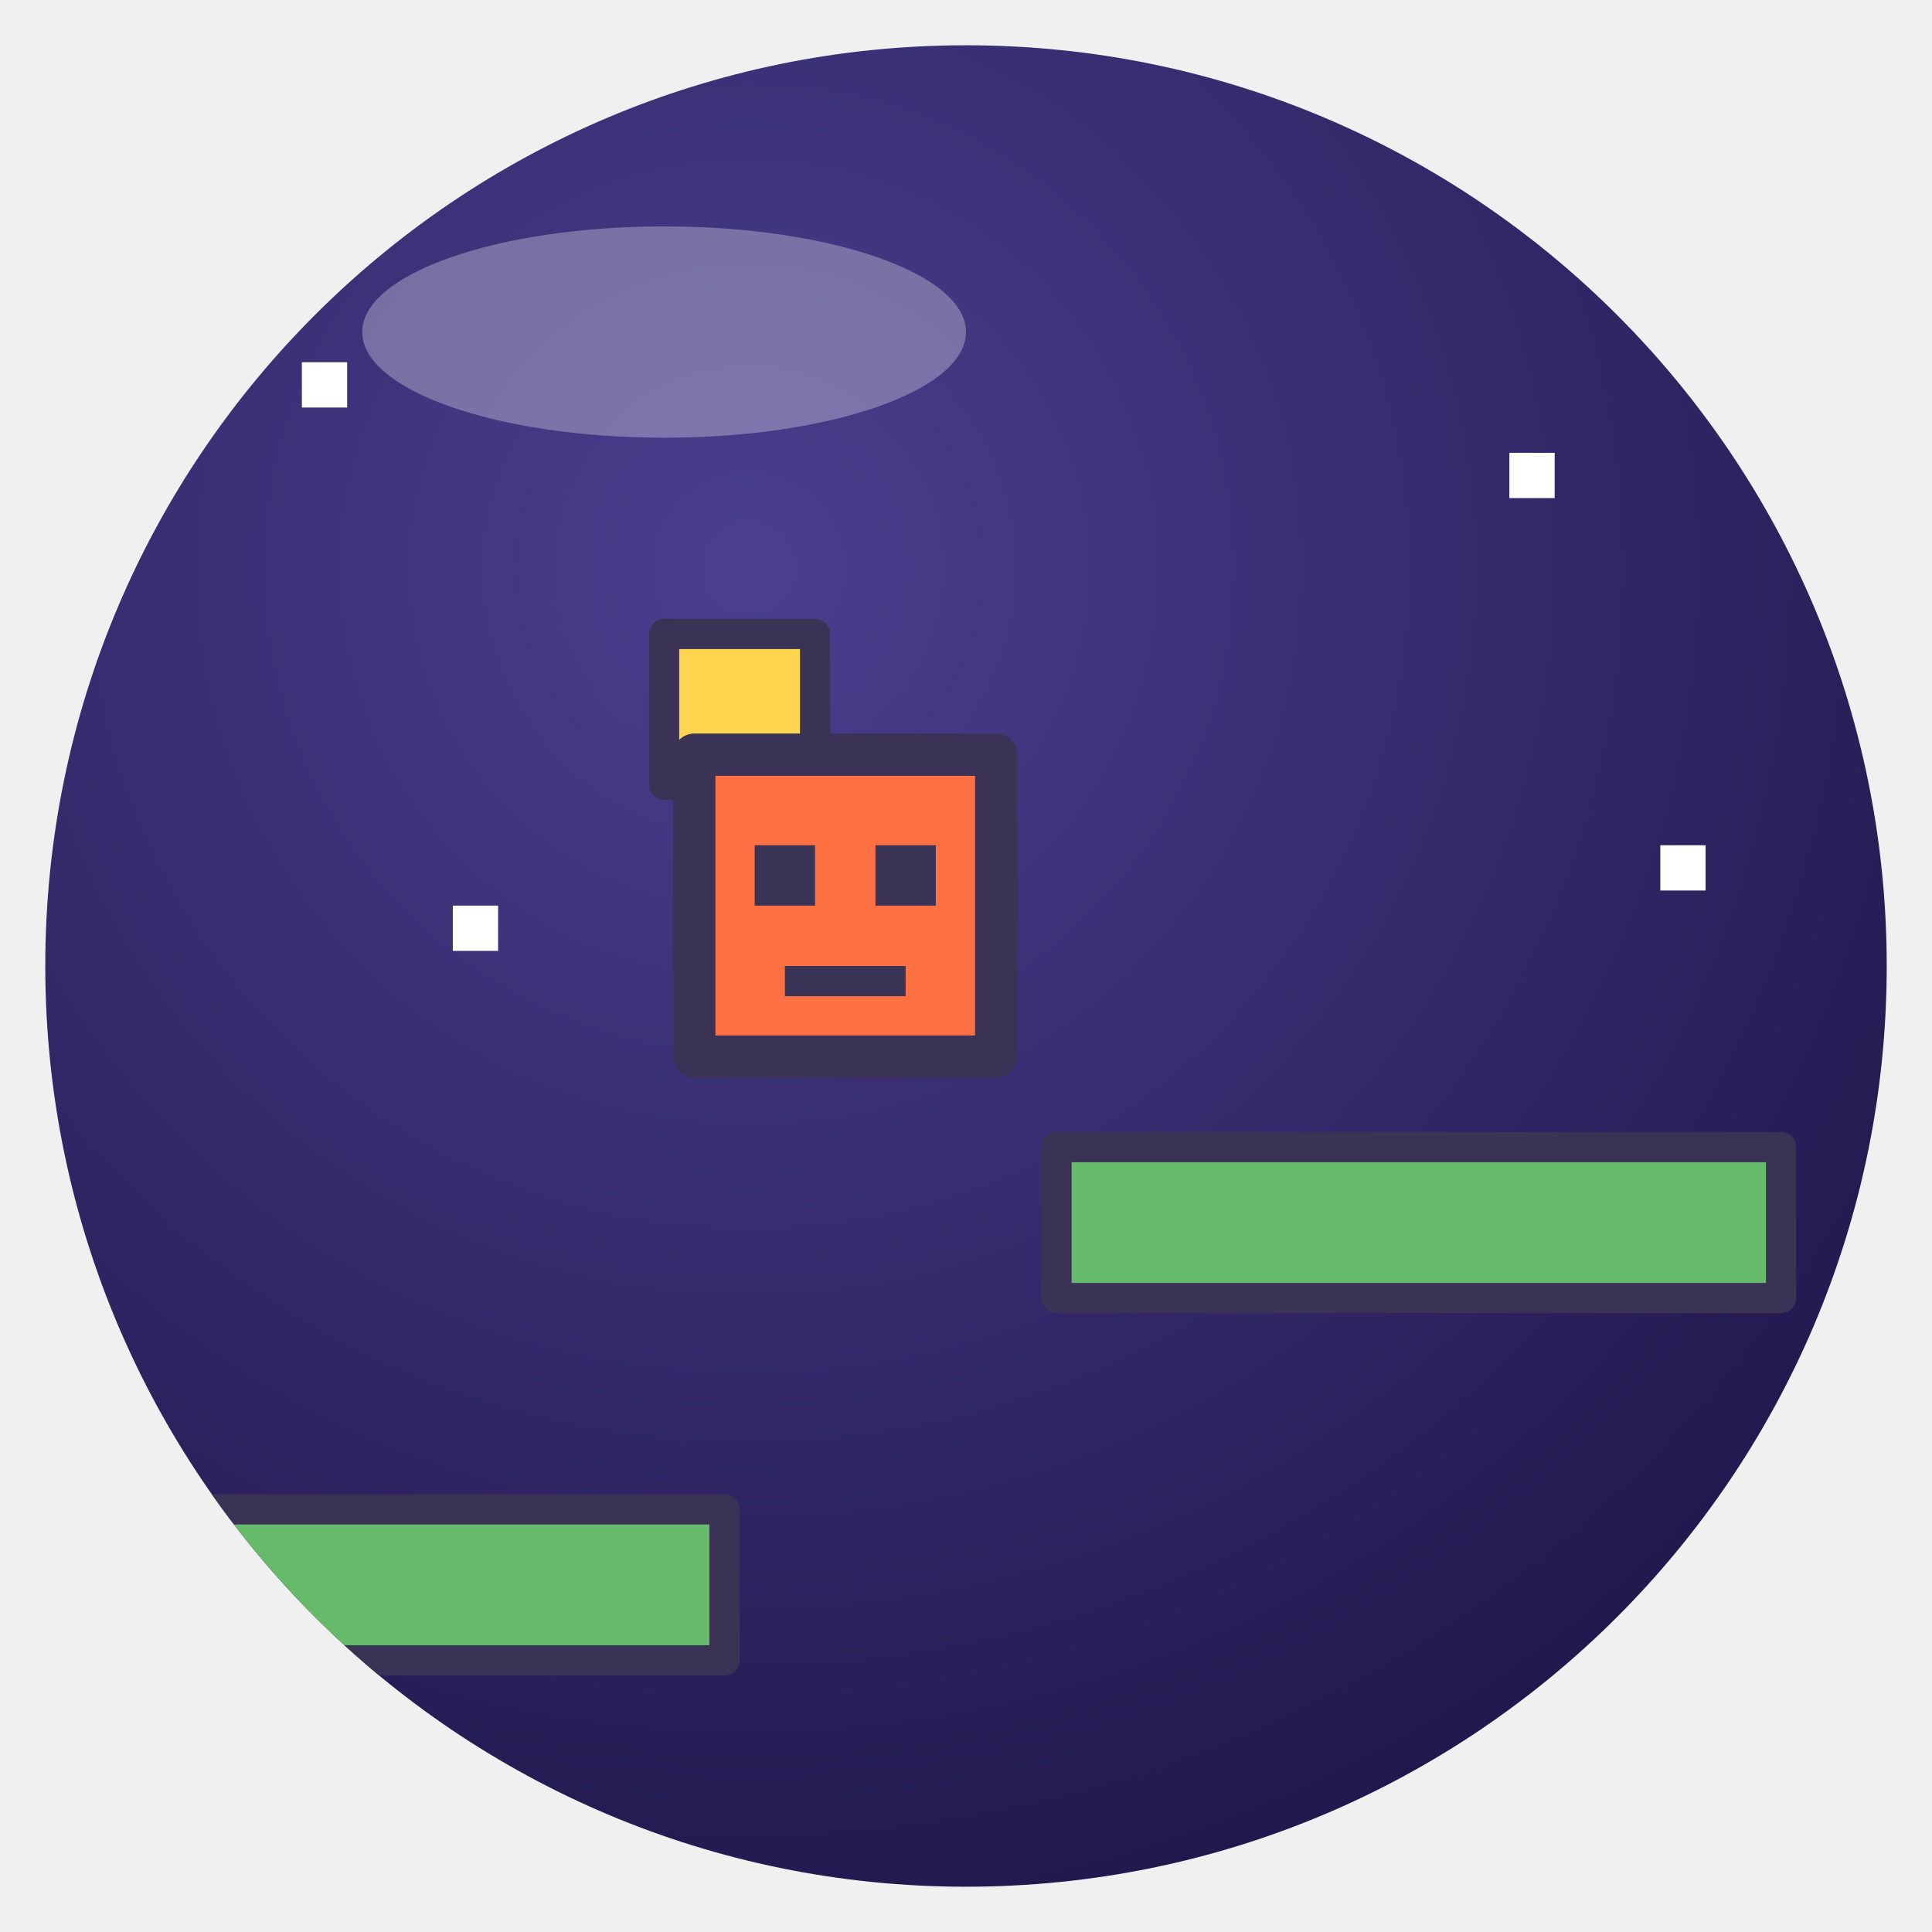
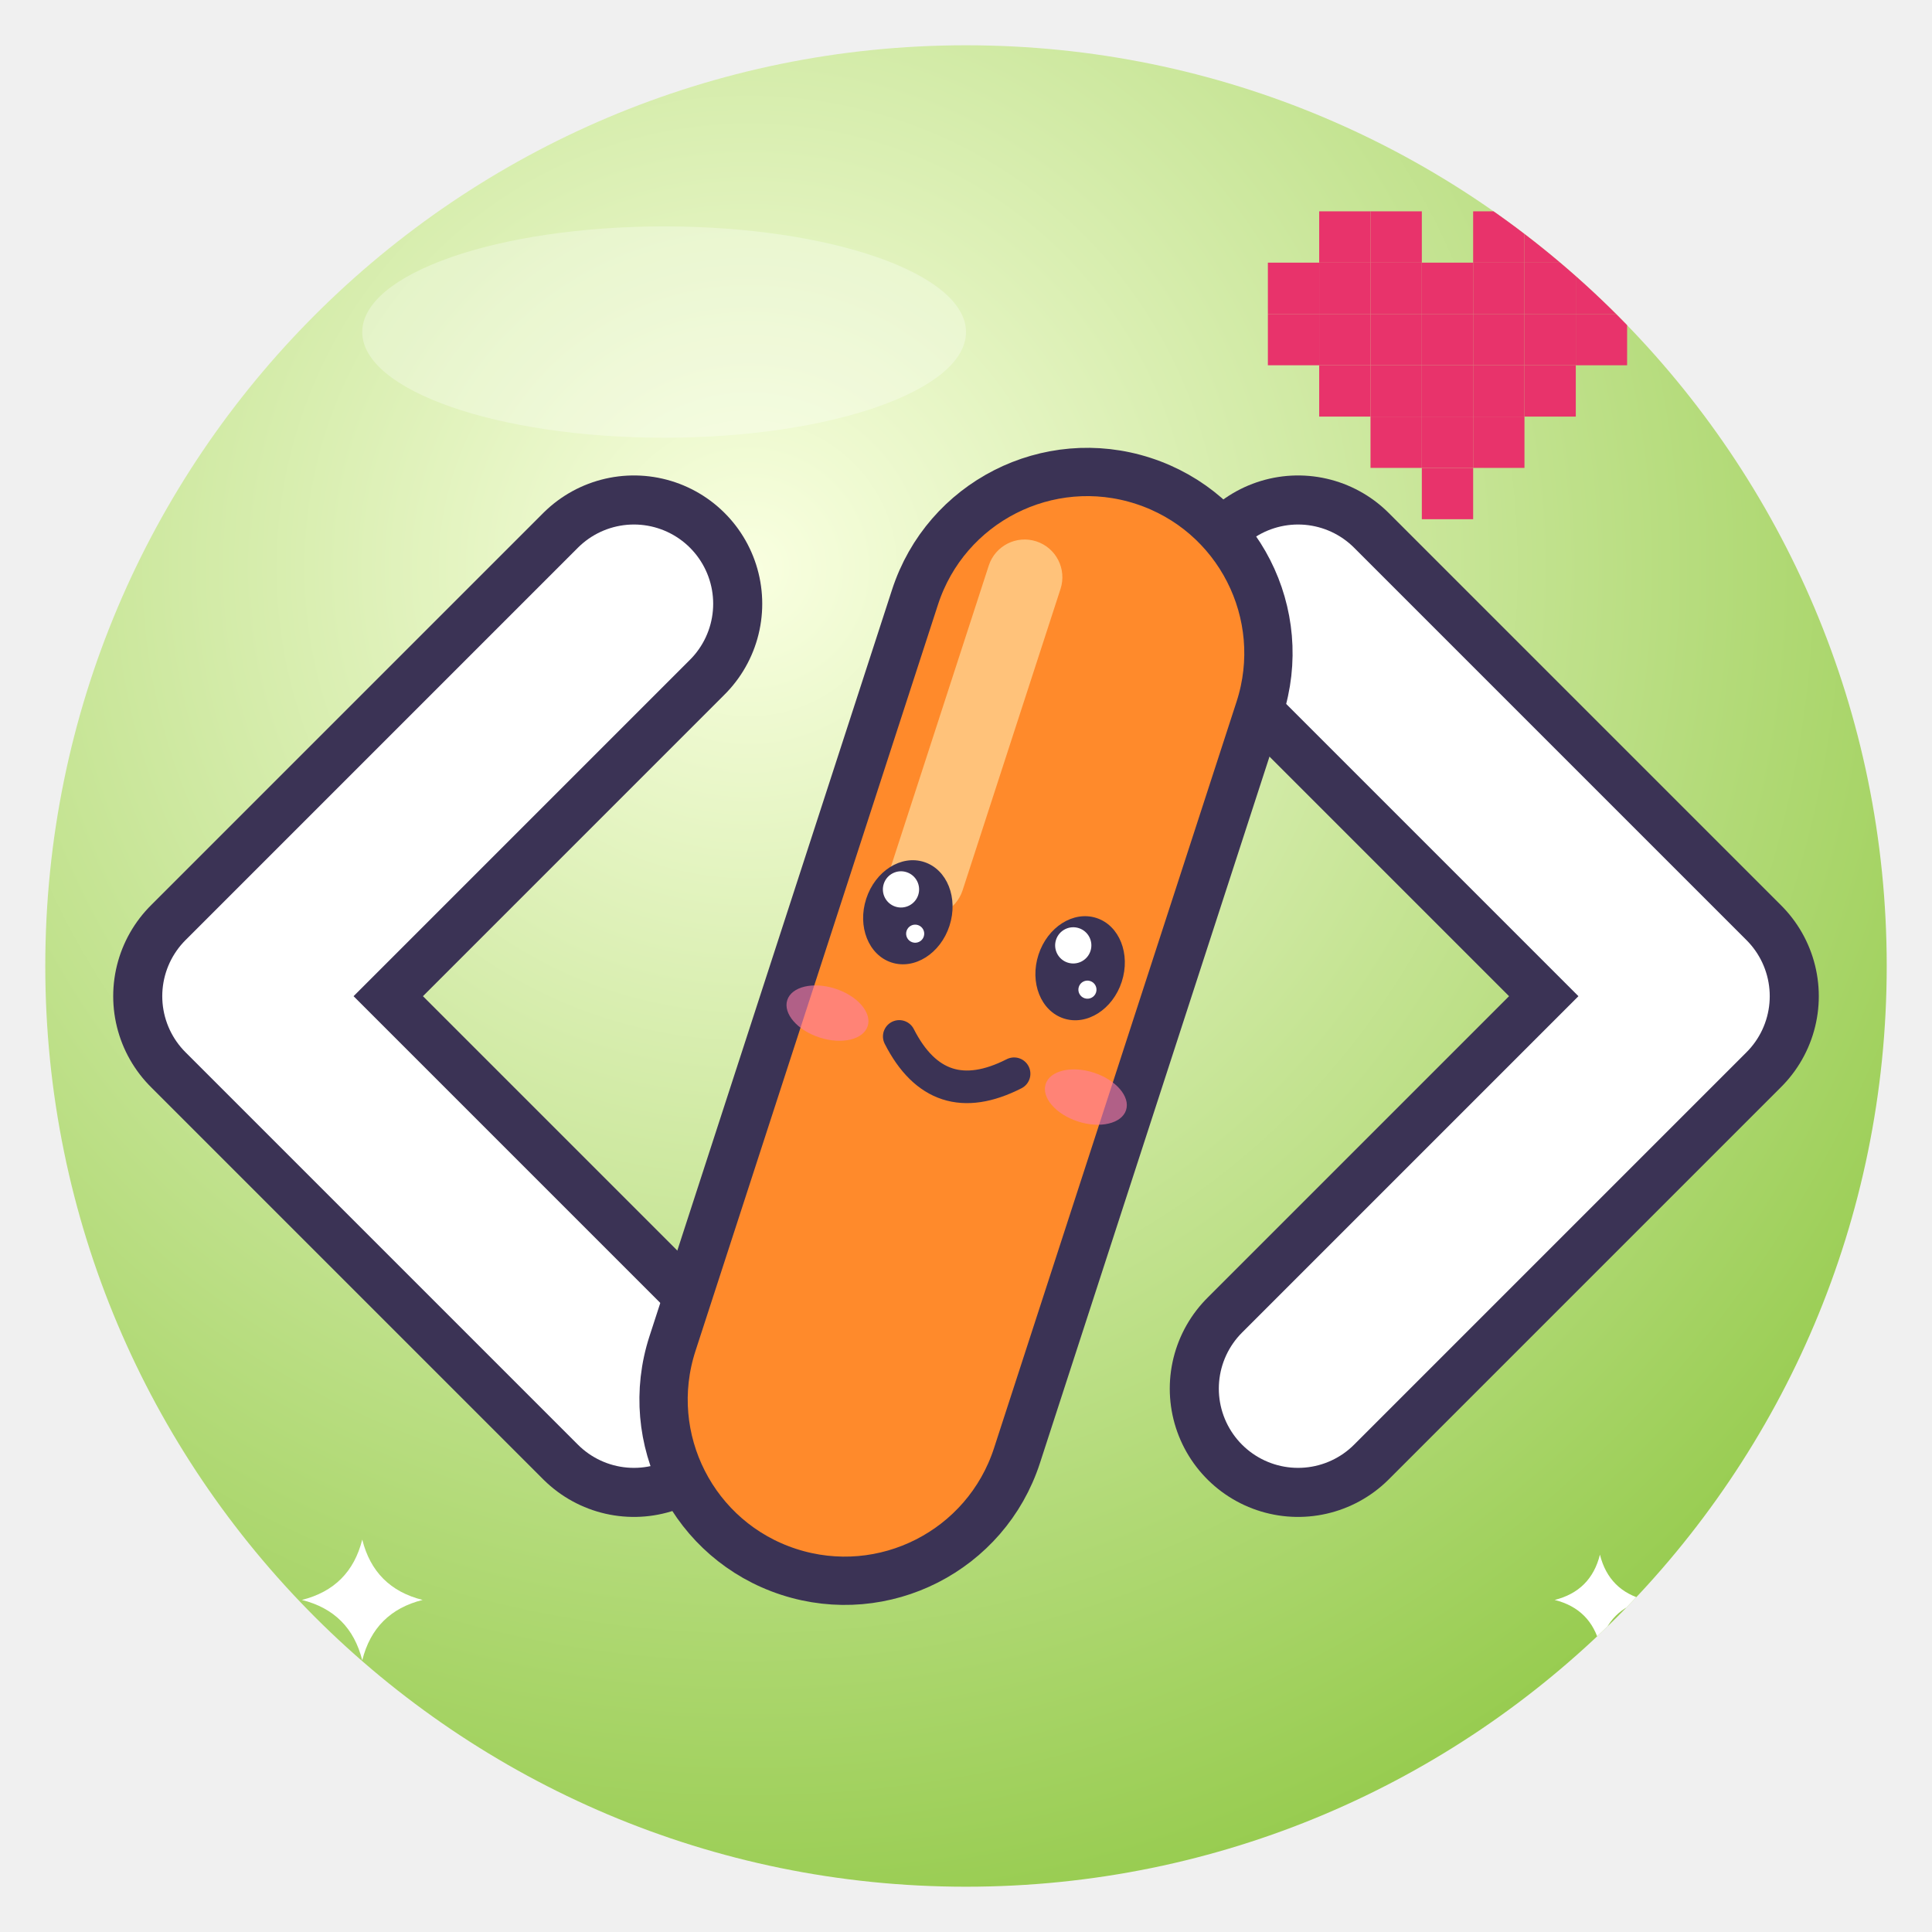
<svg xmlns="http://www.w3.org/2000/svg" viewBox="0 0 128 128" width="128" height="128">
  <defs>
    <radialGradient id="g" cx="38%" cy="28%" r="85%">
-       <stop offset="0" stop-color="#4B3F8F" />
-       <stop offset="1" stop-color="#1C1446" />
+       <stop offset="0" stop-color="#F9FFE0" />
+       <stop offset="1" stop-color="#8CC63F" />
    </radialGradient>
    <clipPath id="c">
      <circle cx="64" cy="64" r="61" />
    </clipPath>
  </defs>
  <circle cx="64" cy="64" r="61" fill="url(#g)" />
  <g clip-path="url(#c)">
-     <rect x="8" y="100" width="40" height="10" rx="0" fill="#66BB6A" stroke="#3B3355" stroke-linejoin="round" stroke-linecap="round" stroke-width="2" />
-     <rect x="70" y="76" width="48" height="10" rx="0" fill="#66BB6A" stroke="#3B3355" stroke-linejoin="round" stroke-linecap="round" stroke-width="2" />
-     <rect x="44" y="42" width="10" height="10" rx="0" fill="#FFD54F" stroke="#3B3355" stroke-linejoin="round" stroke-linecap="round" stroke-width="2" />
-     <g transform="translate(56 60) rotate(0) scale(1.0)">
-       <rect x="-10" y="-10" width="20" height="20" rx="0" fill="#FF7043" stroke="#3B3355" stroke-linejoin="round" stroke-linecap="round" stroke-width="2.8" />
-       <rect x="-6" y="-4" width="4" height="4" rx="0" fill="#3B3355" stroke="#3B3355" stroke-linejoin="round" stroke-linecap="round" stroke-width="0" />
-       <rect x="2" y="-4" width="4" height="4" rx="0" fill="#3B3355" stroke="#3B3355" stroke-linejoin="round" stroke-linecap="round" stroke-width="0" />
-       <rect x="-4" y="4" width="8" height="2" rx="0" fill="#3B3355" stroke="#3B3355" stroke-linejoin="round" stroke-linecap="round" stroke-width="0" />
+     <path d="M42 40 L16 66 L42 92" fill="none" stroke="#3B3355" stroke-linejoin="round" stroke-linecap="round" stroke-width="17" />
+     <path d="M42 40 L16 66 L42 92" fill="none" stroke="#FFFFFF" stroke-width="10.5" stroke-linecap="round" stroke-linejoin="round" />
+     <path d="M86 40 L112 66 L86 92" fill="none" stroke="#3B3355" stroke-linejoin="round" stroke-linecap="round" stroke-width="17" />
+     <path d="M86 40 L112 66 L86 92" fill="none" stroke="#FFFFFF" stroke-width="10.5" stroke-linecap="round" stroke-linejoin="round" />
+     <g transform="rotate(18 64 68)">
+       <rect x="52" y="30" width="24" height="76" rx="12" fill="#FF8A2B" stroke="#3B3355" stroke-linejoin="round" stroke-linecap="round" stroke-width="3.2" />
+       <rect x="56" y="36" width="5" height="26" rx="2.5" fill="#FFC27A" />
+       <ellipse cx="58" cy="62" rx="2.9" ry="3.5" fill="#3B3355" />
+       <circle cx="57.1" cy="60.7" r="1.2" fill="#fff" />
+       <circle cx="58.9" cy="63.2" r="0.6" fill="#fff" />
+       <ellipse cx="70" cy="62" rx="2.9" ry="3.5" fill="#3B3355" />
+       <circle cx="69.1" cy="60.7" r="1.2" fill="#fff" />
+       <circle cx="70.9" cy="63.2" r="0.6" fill="#fff" />
+       <ellipse cx="55" cy="70" rx="2.8" ry="1.7" fill="#FF7FA8" opacity=".6" />
+       <ellipse cx="73" cy="70" rx="2.8" ry="1.7" fill="#FF7FA8" opacity=".6" />
+       <path d="M60 70 Q64 74.0 68 70" fill="none" stroke="#3B3355" stroke-linejoin="round" stroke-linecap="round" stroke-width="2.16" />
    </g>
-     <rect x="20" y="24" width="3" height="3" rx="0" fill="#FFFFFF" stroke="#3B3355" stroke-linejoin="round" stroke-linecap="round" stroke-width="0" />
-     <rect x="100" y="30" width="3" height="3" rx="0" fill="#FFFFFF" stroke="#3B3355" stroke-linejoin="round" stroke-linecap="round" stroke-width="0" />
-     <rect x="30" y="60" width="3" height="3" rx="0" fill="#FFFFFF" stroke="#3B3355" stroke-linejoin="round" stroke-linecap="round" stroke-width="0" />
-     <rect x="110" y="56" width="3" height="3" rx="0" fill="#FFFFFF" stroke="#3B3355" stroke-linejoin="round" stroke-linecap="round" stroke-width="0" />
+     <rect x="87.4" y="14.0" width="3.4" height="3.4" fill="#E8336B" />
+     <rect x="90.8" y="14.0" width="3.4" height="3.4" fill="#E8336B" />
+     <rect x="97.6" y="14.0" width="3.4" height="3.4" fill="#E8336B" />
+     <rect x="101.0" y="14.0" width="3.4" height="3.4" fill="#E8336B" />
+     <rect x="84.0" y="17.4" width="3.4" height="3.4" fill="#E8336B" />
+     <rect x="87.4" y="17.4" width="3.4" height="3.4" fill="#E8336B" />
+     <rect x="90.8" y="17.4" width="3.4" height="3.4" fill="#E8336B" />
+     <rect x="94.2" y="17.4" width="3.4" height="3.4" fill="#E8336B" />
+     <rect x="97.6" y="17.4" width="3.4" height="3.4" fill="#E8336B" />
+     <rect x="101.0" y="17.4" width="3.4" height="3.4" fill="#E8336B" />
+     <rect x="104.4" y="17.4" width="3.4" height="3.4" fill="#E8336B" />
+     <rect x="84.0" y="20.8" width="3.4" height="3.4" fill="#E8336B" />
+     <rect x="87.4" y="20.8" width="3.4" height="3.4" fill="#E8336B" />
+     <rect x="90.8" y="20.8" width="3.4" height="3.4" fill="#E8336B" />
+     <rect x="94.2" y="20.8" width="3.4" height="3.4" fill="#E8336B" />
+     <rect x="97.6" y="20.8" width="3.4" height="3.4" fill="#E8336B" />
+     <rect x="101.0" y="20.8" width="3.4" height="3.4" fill="#E8336B" />
+     <rect x="104.4" y="20.8" width="3.4" height="3.4" fill="#E8336B" />
+     <rect x="87.4" y="24.2" width="3.4" height="3.4" fill="#E8336B" />
+     <rect x="90.8" y="24.2" width="3.4" height="3.4" fill="#E8336B" />
+     <rect x="94.2" y="24.2" width="3.4" height="3.4" fill="#E8336B" />
+     <rect x="97.6" y="24.2" width="3.4" height="3.4" fill="#E8336B" />
+     <rect x="101.0" y="24.2" width="3.4" height="3.4" fill="#E8336B" />
+     <rect x="90.8" y="27.6" width="3.4" height="3.4" fill="#E8336B" />
+     <rect x="94.2" y="27.6" width="3.4" height="3.4" fill="#E8336B" />
+     <rect x="97.6" y="27.6" width="3.4" height="3.4" fill="#E8336B" />
+     <rect x="94.2" y="31.0" width="3.4" height="3.4" fill="#E8336B" />
+     <path d="M24 102 Q24.8 105.2 28 106 Q24.8 106.8 24 110 Q23.2 106.8 20 106 Q23.2 105.2 24 102Z" fill="#fff" />
+     <path d="M106 103 Q106.6 105.4 109 106 Q106.6 106.6 106 109 Q105.4 106.6 103 106 Q105.4 105.4 106 103Z" fill="#fff" />
  </g>
  <ellipse cx="44" cy="22" rx="20" ry="7" fill="#fff" opacity=".3" />
</svg>
